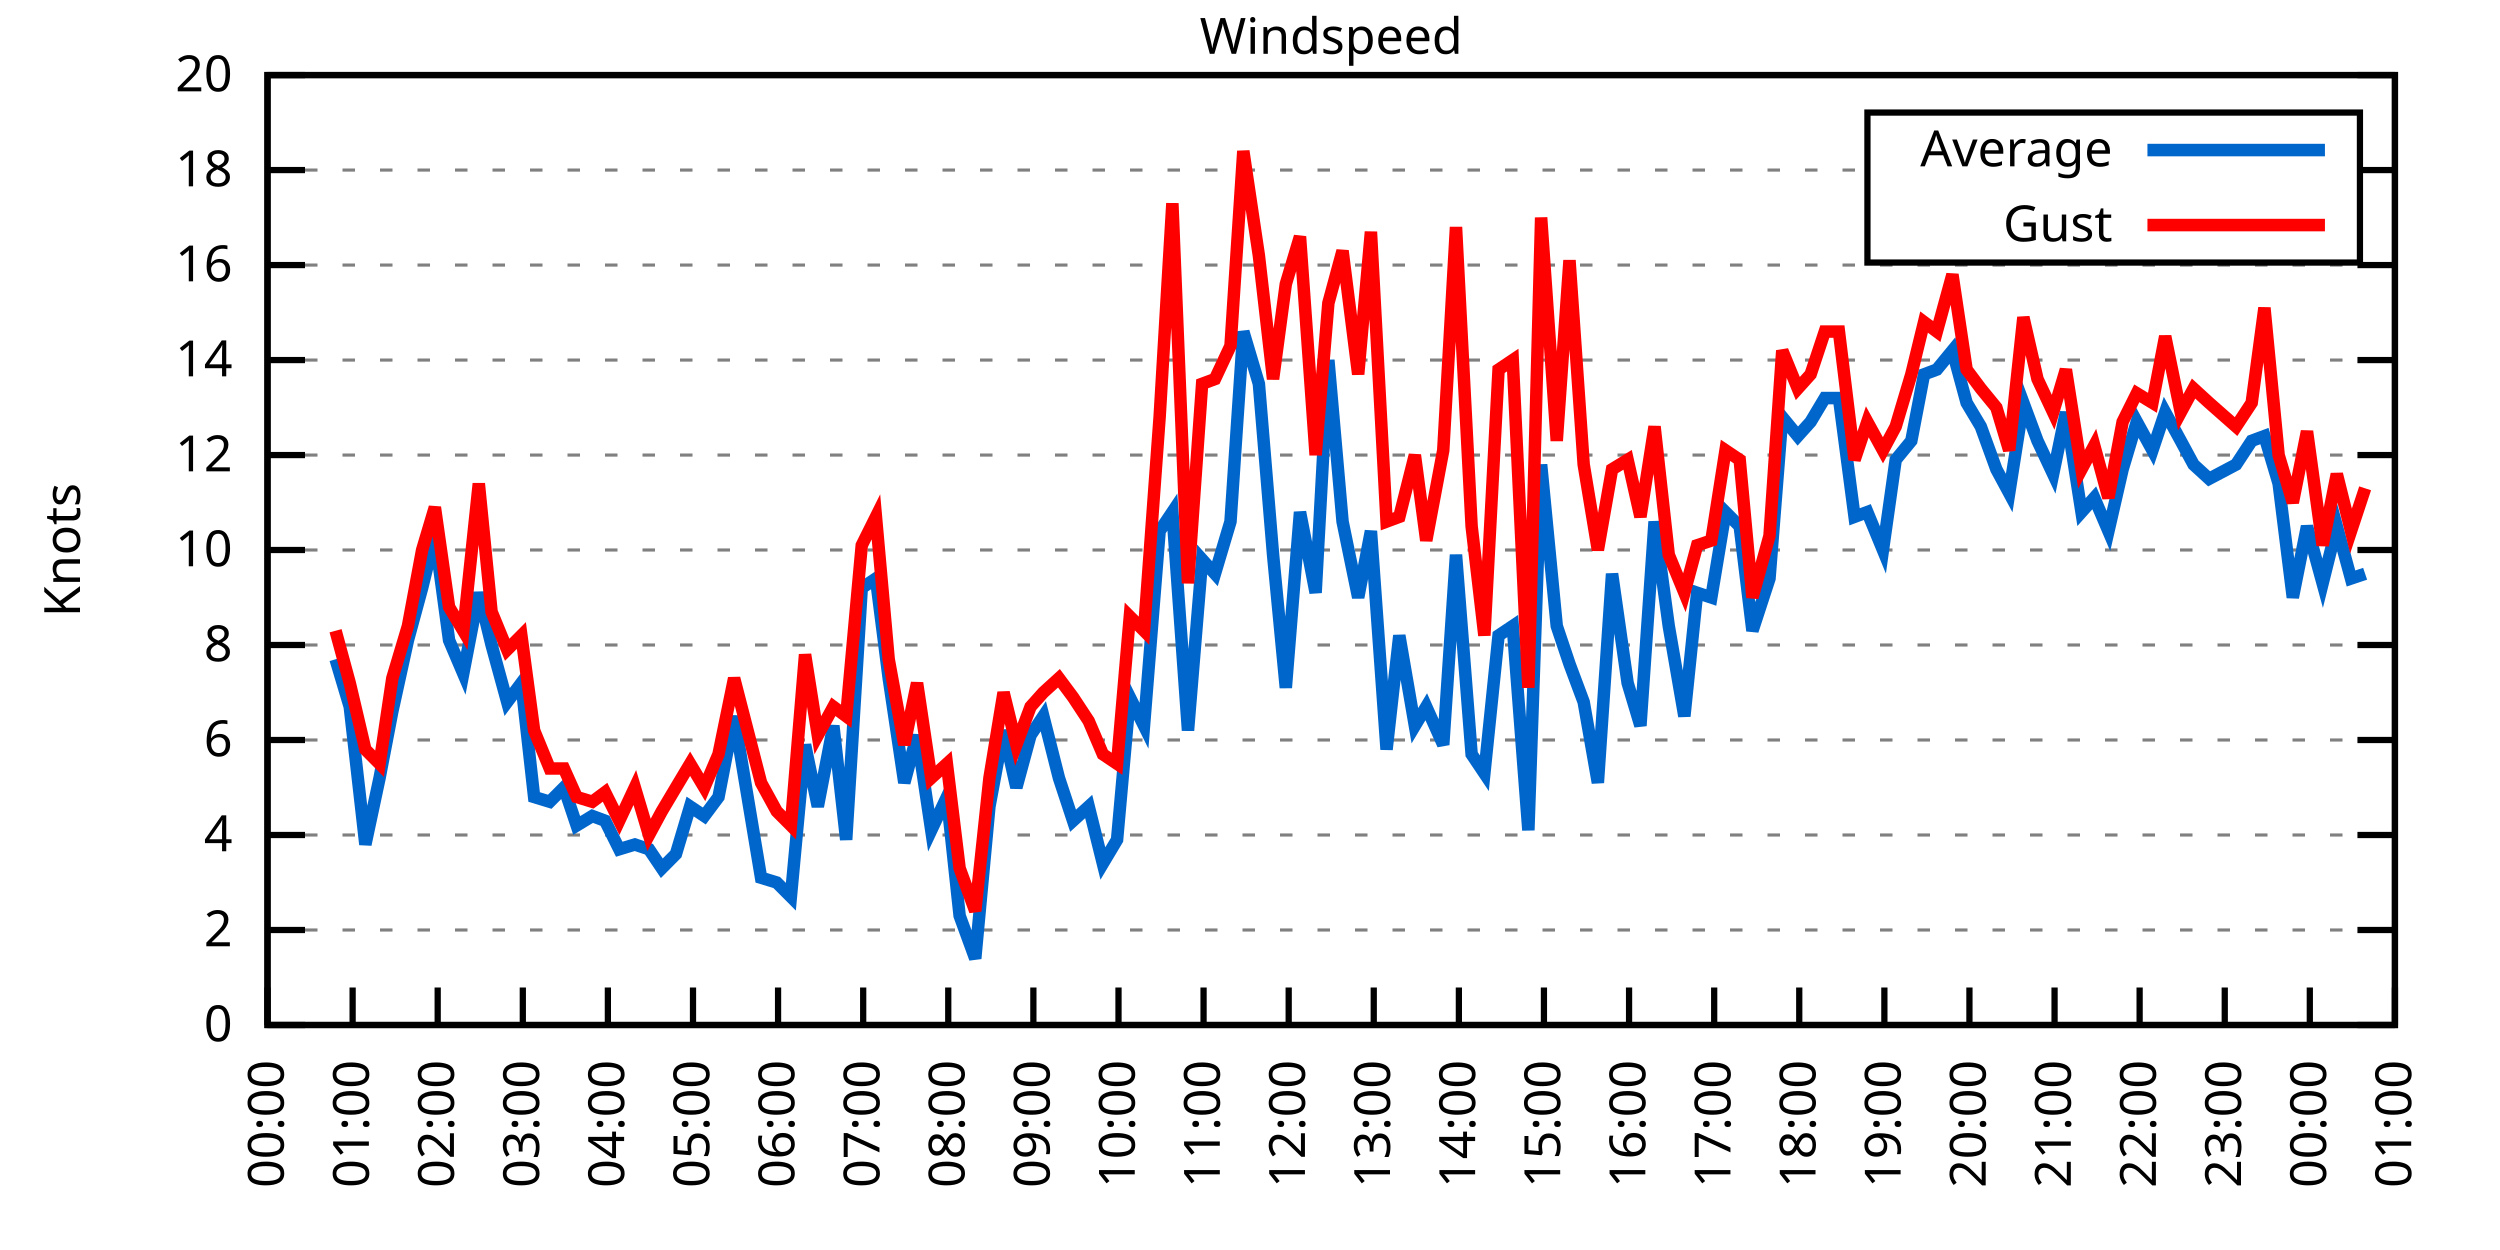
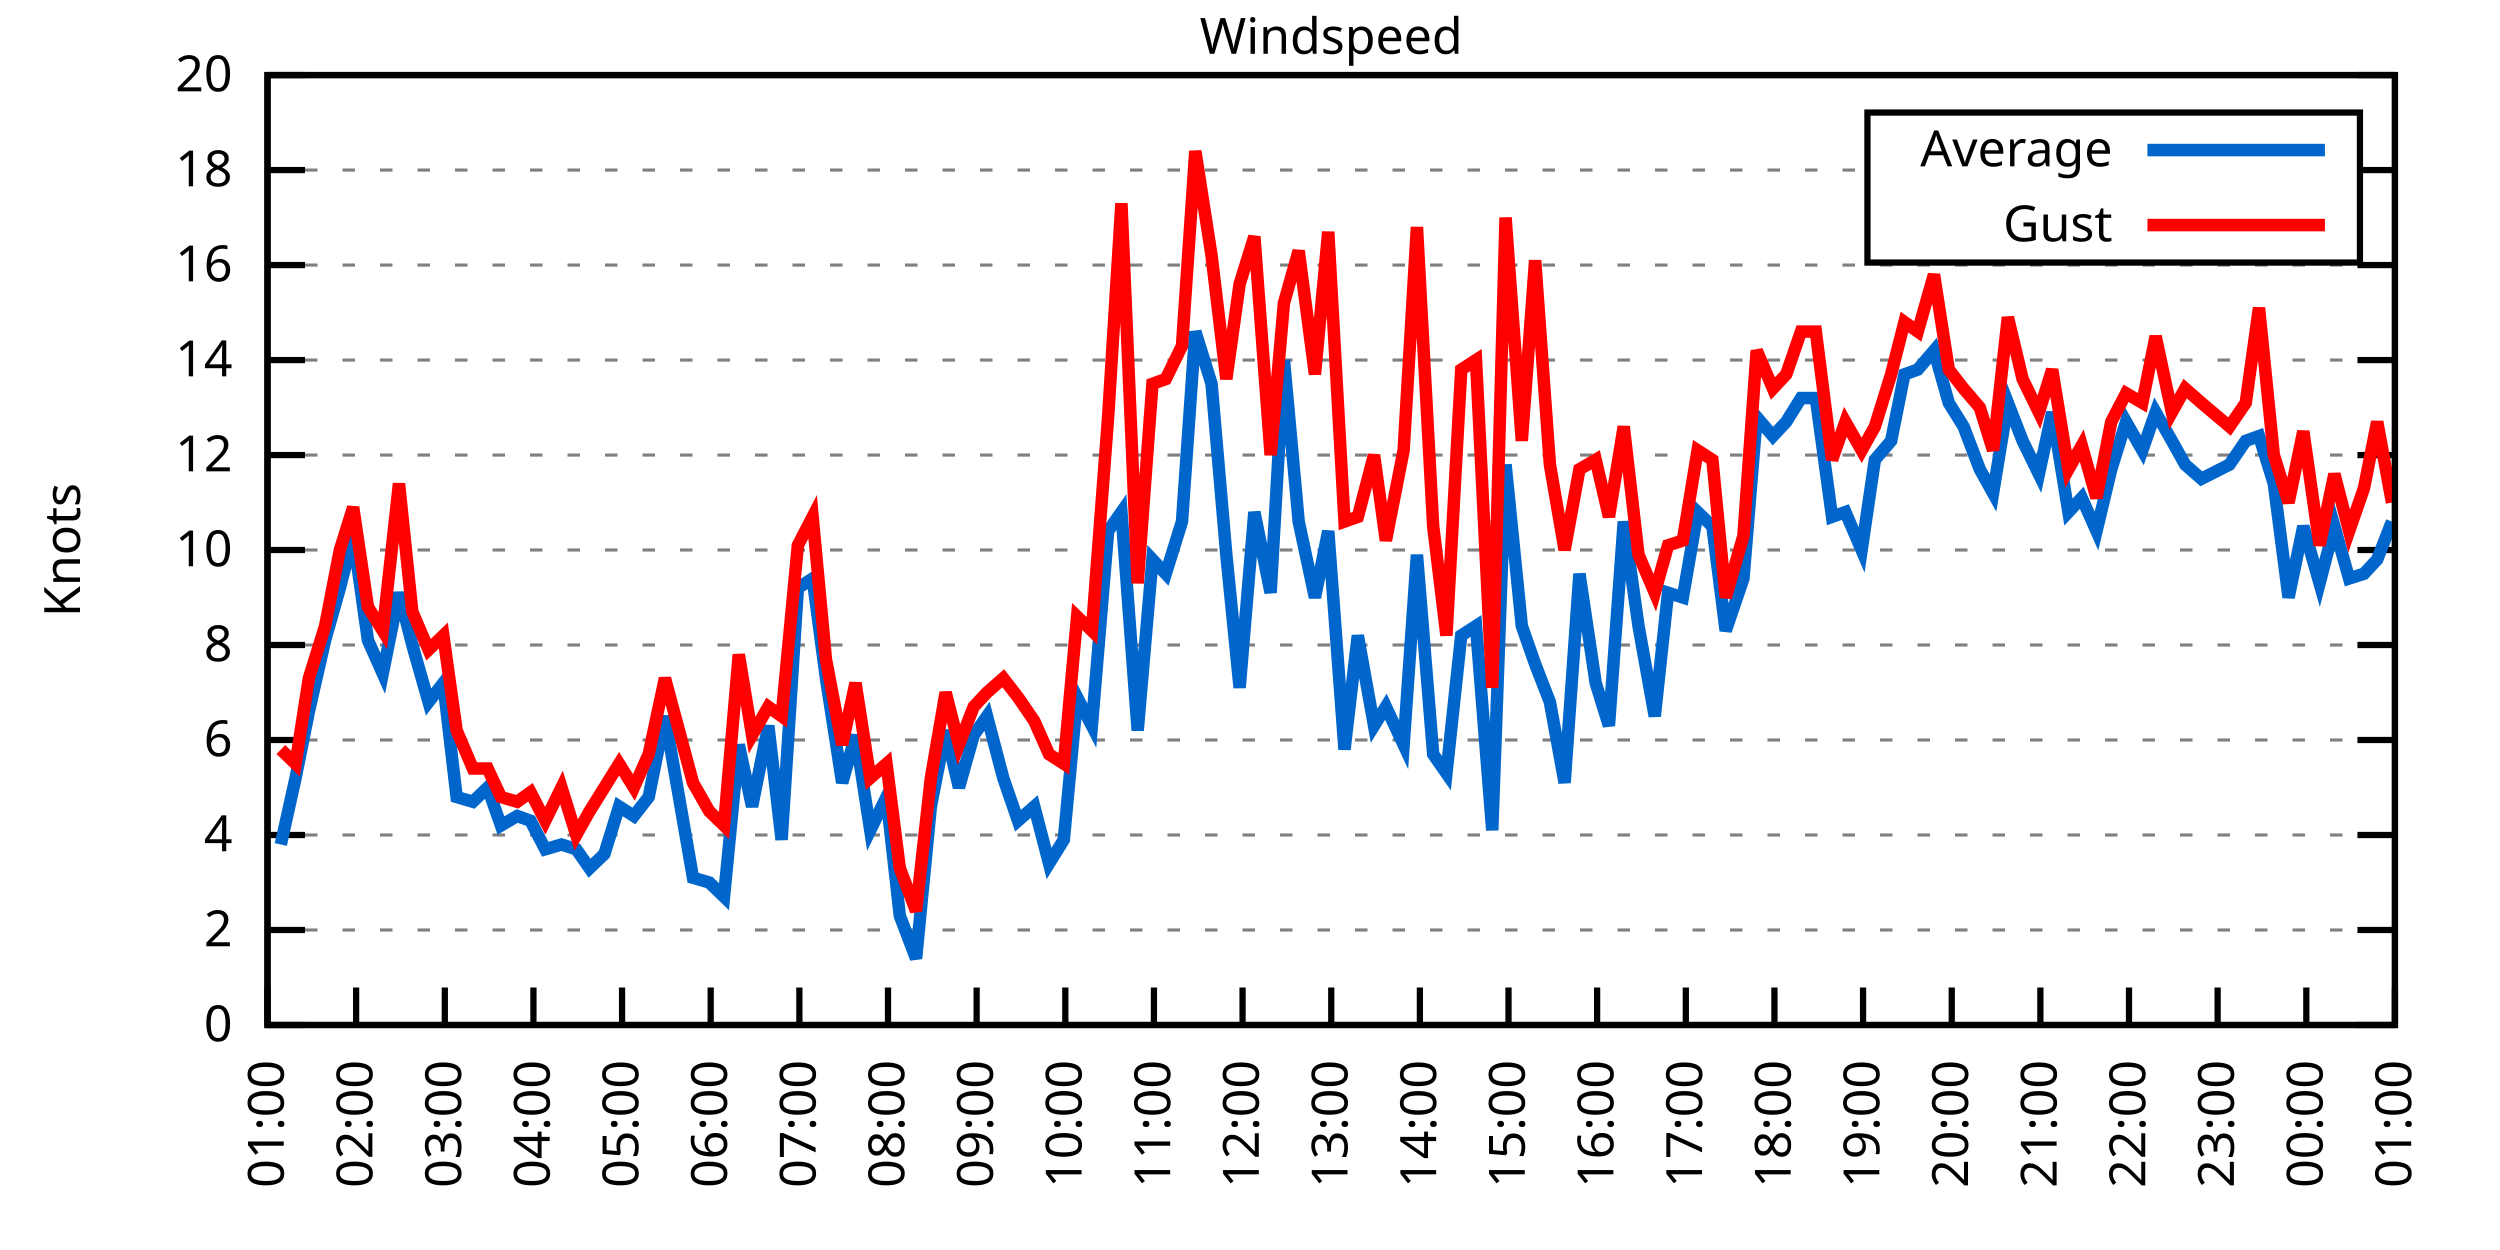
<svg xmlns="http://www.w3.org/2000/svg" xmlns:xlink="http://www.w3.org/1999/xlink" width="400" height="200" viewBox="0 0 400 200">
  <g id="gnuplot_canvas">
    <rect x="0" y="0" width="400" height="200" fill="none" />
    <defs>
      <circle id="gpDot" r="0.5" stroke-width="0.5" stroke="currentColor" />
      <path id="gpPt0" stroke-width="0.333" stroke="currentColor" d="M-1,0 h2 M0,-1 v2" />
      <path id="gpPt1" stroke-width="0.333" stroke="currentColor" d="M-1,-1 L1,1 M1,-1 L-1,1" />
      <path id="gpPt2" stroke-width="0.333" stroke="currentColor" d="M-1,0 L1,0 M0,-1 L0,1 M-1,-1 L1,1 M-1,1 L1,-1" />
      <rect id="gpPt3" stroke-width="0.333" stroke="currentColor" x="-1" y="-1" width="2" height="2" />
      <rect id="gpPt4" stroke-width="0.333" stroke="currentColor" fill="currentColor" x="-1" y="-1" width="2" height="2" />
      <circle id="gpPt5" stroke-width="0.333" stroke="currentColor" cx="0" cy="0" r="1" />
      <use xlink:href="#gpPt5" id="gpPt6" fill="currentColor" stroke="none" />
      <path id="gpPt7" stroke-width="0.333" stroke="currentColor" d="M0,-1.33 L-1.33,0.67 L1.33,0.67 z" />
      <use xlink:href="#gpPt7" id="gpPt8" fill="currentColor" stroke="none" />
      <use xlink:href="#gpPt7" id="gpPt9" stroke="currentColor" transform="rotate(180)" />
      <use xlink:href="#gpPt9" id="gpPt10" fill="currentColor" stroke="none" />
      <use xlink:href="#gpPt3" id="gpPt11" stroke="currentColor" transform="rotate(45)" />
      <use xlink:href="#gpPt11" id="gpPt12" fill="currentColor" stroke="none" />
      <path id="gpPt13" stroke-width="0.333" stroke="currentColor" d="M0,1.330 L1.265,0.411 L0.782,-1.067 L-0.782,-1.076 L-1.265,0.411 z" />
      <use xlink:href="#gpPt13" id="gpPt14" fill="currentColor" stroke="none" />
      <filter id="textbox" filterUnits="objectBoundingBox" x="0" y="0" height="1" width="1">
        <feFlood flood-color="white" flood-opacity="1" result="bgnd" />
        <feComposite in="SourceGraphic" in2="bgnd" operator="atop" />
      </filter>
      <filter id="greybox" filterUnits="objectBoundingBox" x="0" y="0" height="1" width="1">
        <feFlood flood-color="lightgrey" flood-opacity="1" result="grey" />
        <feComposite in="SourceGraphic" in2="grey" operator="atop" />
      </filter>
    </defs>
    <g fill="none" color="white" stroke="currentColor" stroke-width="1.00" stroke-linecap="butt" stroke-linejoin="miter">
</g>
    <g fill="none" color="black" stroke="currentColor" stroke-width="1.00" stroke-linecap="butt" stroke-linejoin="miter">
      <g stroke="none" shape-rendering="crispEdges">
        <polygon fill="rgb(255, 255, 255)" points="42.80,164.00 383.18,164.00 383.18,12.02 42.80,12.02 " />
      </g>
    </g>
    <g fill="none" color="black" stroke="currentColor" stroke-width="1.00" stroke-linecap="butt" stroke-linejoin="miter">
</g>
    <g fill="none" color="black" stroke="black" stroke-width="0.50" stroke-linecap="butt" stroke-linejoin="miter">
</g>
    <g fill="none" color="gray" stroke="currentColor" stroke-width="0.50" stroke-linecap="butt" stroke-linejoin="miter">
      <path stroke="gray" stroke-dasharray="2,4" class="gridline" d="M42.80,164.00 L383.19,164.00  " />
    </g>
    <g fill="none" color="gray" stroke="gray" stroke-width="1.00" stroke-linecap="butt" stroke-linejoin="miter">
</g>
    <g fill="none" color="black" stroke="currentColor" stroke-width="1.00" stroke-linecap="butt" stroke-linejoin="miter">
      <path stroke="black" d="M42.80,164.00 L48.80,164.00 M383.19,164.00 L377.19,164.00  " />
      <g transform="translate(37.20,166.60)" stroke="none" fill="black" font-family="Sans" font-size="8.00" text-anchor="end">
        <text>
          <tspan font-family="Sans"> 0</tspan>
        </text>
      </g>
    </g>
    <g fill="none" color="black" stroke="currentColor" stroke-width="1.00" stroke-linecap="butt" stroke-linejoin="miter">
</g>
    <g fill="none" color="black" stroke="black" stroke-width="0.50" stroke-linecap="butt" stroke-linejoin="miter">
</g>
    <g fill="none" color="gray" stroke="currentColor" stroke-width="0.50" stroke-linecap="butt" stroke-linejoin="miter">
      <path stroke="gray" stroke-dasharray="2,4" class="gridline" d="M42.80,148.80 L383.19,148.80  " />
    </g>
    <g fill="none" color="gray" stroke="gray" stroke-width="1.00" stroke-linecap="butt" stroke-linejoin="miter">
</g>
    <g fill="none" color="black" stroke="currentColor" stroke-width="1.00" stroke-linecap="butt" stroke-linejoin="miter">
      <path stroke="black" d="M42.80,148.80 L48.80,148.80 M383.19,148.80 L377.19,148.80  " />
      <g transform="translate(37.20,151.40)" stroke="none" fill="black" font-family="Sans" font-size="8.00" text-anchor="end">
        <text>
          <tspan font-family="Sans"> 2</tspan>
        </text>
      </g>
    </g>
    <g fill="none" color="black" stroke="currentColor" stroke-width="1.00" stroke-linecap="butt" stroke-linejoin="miter">
</g>
    <g fill="none" color="black" stroke="black" stroke-width="0.50" stroke-linecap="butt" stroke-linejoin="miter">
</g>
    <g fill="none" color="gray" stroke="currentColor" stroke-width="0.50" stroke-linecap="butt" stroke-linejoin="miter">
      <path stroke="gray" stroke-dasharray="2,4" class="gridline" d="M42.80,133.60 L383.19,133.60  " />
    </g>
    <g fill="none" color="gray" stroke="gray" stroke-width="1.00" stroke-linecap="butt" stroke-linejoin="miter">
</g>
    <g fill="none" color="black" stroke="currentColor" stroke-width="1.00" stroke-linecap="butt" stroke-linejoin="miter">
      <path stroke="black" d="M42.80,133.60 L48.80,133.60 M383.19,133.60 L377.19,133.60  " />
      <g transform="translate(37.20,136.20)" stroke="none" fill="black" font-family="Sans" font-size="8.00" text-anchor="end">
        <text>
          <tspan font-family="Sans"> 4</tspan>
        </text>
      </g>
    </g>
    <g fill="none" color="black" stroke="currentColor" stroke-width="1.00" stroke-linecap="butt" stroke-linejoin="miter">
</g>
    <g fill="none" color="black" stroke="black" stroke-width="0.50" stroke-linecap="butt" stroke-linejoin="miter">
</g>
    <g fill="none" color="gray" stroke="currentColor" stroke-width="0.50" stroke-linecap="butt" stroke-linejoin="miter">
      <path stroke="gray" stroke-dasharray="2,4" class="gridline" d="M42.80,118.40 L383.19,118.40  " />
    </g>
    <g fill="none" color="gray" stroke="gray" stroke-width="1.00" stroke-linecap="butt" stroke-linejoin="miter">
</g>
    <g fill="none" color="black" stroke="currentColor" stroke-width="1.00" stroke-linecap="butt" stroke-linejoin="miter">
      <path stroke="black" d="M42.80,118.40 L48.80,118.40 M383.19,118.40 L377.19,118.40  " />
      <g transform="translate(37.20,121.00)" stroke="none" fill="black" font-family="Sans" font-size="8.00" text-anchor="end">
        <text>
          <tspan font-family="Sans"> 6</tspan>
        </text>
      </g>
    </g>
    <g fill="none" color="black" stroke="currentColor" stroke-width="1.00" stroke-linecap="butt" stroke-linejoin="miter">
</g>
    <g fill="none" color="black" stroke="black" stroke-width="0.50" stroke-linecap="butt" stroke-linejoin="miter">
</g>
    <g fill="none" color="gray" stroke="currentColor" stroke-width="0.50" stroke-linecap="butt" stroke-linejoin="miter">
      <path stroke="gray" stroke-dasharray="2,4" class="gridline" d="M42.80,103.20 L383.19,103.20  " />
    </g>
    <g fill="none" color="gray" stroke="gray" stroke-width="1.00" stroke-linecap="butt" stroke-linejoin="miter">
</g>
    <g fill="none" color="black" stroke="currentColor" stroke-width="1.00" stroke-linecap="butt" stroke-linejoin="miter">
      <path stroke="black" d="M42.80,103.20 L48.80,103.20 M383.19,103.20 L377.19,103.20  " />
      <g transform="translate(37.20,105.80)" stroke="none" fill="black" font-family="Sans" font-size="8.00" text-anchor="end">
        <text>
          <tspan font-family="Sans"> 8</tspan>
        </text>
      </g>
    </g>
    <g fill="none" color="black" stroke="currentColor" stroke-width="1.00" stroke-linecap="butt" stroke-linejoin="miter">
</g>
    <g fill="none" color="black" stroke="black" stroke-width="0.50" stroke-linecap="butt" stroke-linejoin="miter">
</g>
    <g fill="none" color="gray" stroke="currentColor" stroke-width="0.50" stroke-linecap="butt" stroke-linejoin="miter">
      <path stroke="gray" stroke-dasharray="2,4" class="gridline" d="M42.80,88.00 L383.19,88.00  " />
    </g>
    <g fill="none" color="gray" stroke="gray" stroke-width="1.00" stroke-linecap="butt" stroke-linejoin="miter">
</g>
    <g fill="none" color="black" stroke="currentColor" stroke-width="1.00" stroke-linecap="butt" stroke-linejoin="miter">
      <path stroke="black" d="M42.80,88.00 L48.80,88.00 M383.19,88.00 L377.19,88.00  " />
      <g transform="translate(37.20,90.60)" stroke="none" fill="black" font-family="Sans" font-size="8.00" text-anchor="end">
        <text>
          <tspan font-family="Sans"> 10</tspan>
        </text>
      </g>
    </g>
    <g fill="none" color="black" stroke="currentColor" stroke-width="1.00" stroke-linecap="butt" stroke-linejoin="miter">
</g>
    <g fill="none" color="black" stroke="black" stroke-width="0.50" stroke-linecap="butt" stroke-linejoin="miter">
</g>
    <g fill="none" color="gray" stroke="currentColor" stroke-width="0.50" stroke-linecap="butt" stroke-linejoin="miter">
      <path stroke="gray" stroke-dasharray="2,4" class="gridline" d="M42.80,72.81 L383.19,72.81  " />
    </g>
    <g fill="none" color="gray" stroke="gray" stroke-width="1.00" stroke-linecap="butt" stroke-linejoin="miter">
</g>
    <g fill="none" color="black" stroke="currentColor" stroke-width="1.00" stroke-linecap="butt" stroke-linejoin="miter">
      <path stroke="black" d="M42.80,72.81 L48.80,72.81 M383.19,72.81 L377.19,72.81  " />
      <g transform="translate(37.20,75.41)" stroke="none" fill="black" font-family="Sans" font-size="8.00" text-anchor="end">
        <text>
          <tspan font-family="Sans"> 12</tspan>
        </text>
      </g>
    </g>
    <g fill="none" color="black" stroke="currentColor" stroke-width="1.00" stroke-linecap="butt" stroke-linejoin="miter">
</g>
    <g fill="none" color="black" stroke="black" stroke-width="0.50" stroke-linecap="butt" stroke-linejoin="miter">
</g>
    <g fill="none" color="gray" stroke="currentColor" stroke-width="0.50" stroke-linecap="butt" stroke-linejoin="miter">
      <path stroke="gray" stroke-dasharray="2,4" class="gridline" d="M42.80,57.61 L383.19,57.61  " />
    </g>
    <g fill="none" color="gray" stroke="gray" stroke-width="1.00" stroke-linecap="butt" stroke-linejoin="miter">
</g>
    <g fill="none" color="black" stroke="currentColor" stroke-width="1.00" stroke-linecap="butt" stroke-linejoin="miter">
      <path stroke="black" d="M42.80,57.61 L48.80,57.61 M383.19,57.61 L377.19,57.61  " />
      <g transform="translate(37.20,60.21)" stroke="none" fill="black" font-family="Sans" font-size="8.00" text-anchor="end">
        <text>
          <tspan font-family="Sans"> 14</tspan>
        </text>
      </g>
    </g>
    <g fill="none" color="black" stroke="currentColor" stroke-width="1.00" stroke-linecap="butt" stroke-linejoin="miter">
</g>
    <g fill="none" color="black" stroke="black" stroke-width="0.50" stroke-linecap="butt" stroke-linejoin="miter">
</g>
    <g fill="none" color="gray" stroke="currentColor" stroke-width="0.50" stroke-linecap="butt" stroke-linejoin="miter">
      <path stroke="gray" stroke-dasharray="2,4" class="gridline" d="M42.80,42.41 L383.19,42.41  " />
    </g>
    <g fill="none" color="gray" stroke="gray" stroke-width="1.00" stroke-linecap="butt" stroke-linejoin="miter">
</g>
    <g fill="none" color="black" stroke="currentColor" stroke-width="1.00" stroke-linecap="butt" stroke-linejoin="miter">
      <path stroke="black" d="M42.80,42.41 L48.80,42.41 M383.19,42.41 L377.19,42.41  " />
      <g transform="translate(37.20,45.01)" stroke="none" fill="black" font-family="Sans" font-size="8.00" text-anchor="end">
        <text>
          <tspan font-family="Sans"> 16</tspan>
        </text>
      </g>
    </g>
    <g fill="none" color="black" stroke="currentColor" stroke-width="1.00" stroke-linecap="butt" stroke-linejoin="miter">
</g>
    <g fill="none" color="black" stroke="black" stroke-width="0.50" stroke-linecap="butt" stroke-linejoin="miter">
</g>
    <g fill="none" color="gray" stroke="currentColor" stroke-width="0.50" stroke-linecap="butt" stroke-linejoin="miter">
      <path stroke="gray" stroke-dasharray="2,4" class="gridline" d="M42.80,27.21 L298.79,27.21 M377.59,27.21 L383.19,27.21  " />
    </g>
    <g fill="none" color="gray" stroke="gray" stroke-width="1.00" stroke-linecap="butt" stroke-linejoin="miter">
</g>
    <g fill="none" color="black" stroke="currentColor" stroke-width="1.00" stroke-linecap="butt" stroke-linejoin="miter">
      <path stroke="black" d="M42.80,27.21 L48.80,27.21 M383.19,27.21 L377.19,27.21  " />
      <g transform="translate(37.20,29.81)" stroke="none" fill="black" font-family="Sans" font-size="8.00" text-anchor="end">
        <text>
          <tspan font-family="Sans"> 18</tspan>
        </text>
      </g>
    </g>
    <g fill="none" color="black" stroke="currentColor" stroke-width="1.00" stroke-linecap="butt" stroke-linejoin="miter">
</g>
    <g fill="none" color="black" stroke="black" stroke-width="0.50" stroke-linecap="butt" stroke-linejoin="miter">
</g>
    <g fill="none" color="gray" stroke="currentColor" stroke-width="0.50" stroke-linecap="butt" stroke-linejoin="miter">
      <path stroke="gray" stroke-dasharray="2,4" class="gridline" d="M42.80,12.01 L383.19,12.01  " />
    </g>
    <g fill="none" color="gray" stroke="gray" stroke-width="1.00" stroke-linecap="butt" stroke-linejoin="miter">
</g>
    <g fill="none" color="black" stroke="currentColor" stroke-width="1.00" stroke-linecap="butt" stroke-linejoin="miter">
      <path stroke="black" d="M42.80,12.01 L48.80,12.01 M383.19,12.01 L377.19,12.01  " />
      <g transform="translate(37.20,14.61)" stroke="none" fill="black" font-family="Sans" font-size="8.00" text-anchor="end">
        <text>
          <tspan font-family="Sans"> 20</tspan>
        </text>
      </g>
    </g>
    <g fill="none" color="black" stroke="currentColor" stroke-width="1.00" stroke-linecap="butt" stroke-linejoin="miter">
      <path stroke="black" d="M42.80,164.00 L42.80,158.00  " />
      <g transform="translate(45.40,169.60) rotate(270.00)" stroke="none" fill="black" font-family="Sans" font-size="8.00" text-anchor="end">
        <text>
-           <tspan font-family="Sans">00:00</tspan>
-         </text>
-       </g>
-     </g>
-     <g fill="none" color="black" stroke="currentColor" stroke-width="1.00" stroke-linecap="butt" stroke-linejoin="miter">
-       <path stroke="black" d="M56.42,164.00 L56.42,158.00  " />
-       <g transform="translate(59.02,169.60) rotate(270.00)" stroke="none" fill="black" font-family="Sans" font-size="8.00" text-anchor="end">
-         <text>
          <tspan font-family="Sans">01:00</tspan>
        </text>
      </g>
    </g>
    <g fill="none" color="black" stroke="currentColor" stroke-width="1.00" stroke-linecap="butt" stroke-linejoin="miter">
-       <path stroke="black" d="M70.03,164.00 L70.03,158.00  " />
-       <g transform="translate(72.63,169.60) rotate(270.00)" stroke="none" fill="black" font-family="Sans" font-size="8.00" text-anchor="end">
+       <path stroke="black" d="M56.98,164.00 L56.98,158.00  " />
+       <g transform="translate(59.58,169.60) rotate(270.00)" stroke="none" fill="black" font-family="Sans" font-size="8.00" text-anchor="end">
        <text>
          <tspan font-family="Sans">02:00</tspan>
        </text>
      </g>
    </g>
    <g fill="none" color="black" stroke="currentColor" stroke-width="1.00" stroke-linecap="butt" stroke-linejoin="miter">
-       <path stroke="black" d="M83.65,164.00 L83.65,158.00  " />
-       <g transform="translate(86.25,169.60) rotate(270.00)" stroke="none" fill="black" font-family="Sans" font-size="8.00" text-anchor="end">
+       <path stroke="black" d="M71.17,164.00 L71.17,158.00  " />
+       <g transform="translate(73.77,169.60) rotate(270.00)" stroke="none" fill="black" font-family="Sans" font-size="8.00" text-anchor="end">
        <text>
          <tspan font-family="Sans">03:00</tspan>
        </text>
      </g>
    </g>
    <g fill="none" color="black" stroke="currentColor" stroke-width="1.00" stroke-linecap="butt" stroke-linejoin="miter">
-       <path stroke="black" d="M97.26,164.00 L97.26,158.00  " />
-       <g transform="translate(99.86,169.60) rotate(270.00)" stroke="none" fill="black" font-family="Sans" font-size="8.00" text-anchor="end">
+       <path stroke="black" d="M85.35,164.00 L85.35,158.00  " />
+       <g transform="translate(87.95,169.60) rotate(270.00)" stroke="none" fill="black" font-family="Sans" font-size="8.00" text-anchor="end">
        <text>
          <tspan font-family="Sans">04:00</tspan>
        </text>
      </g>
    </g>
    <g fill="none" color="black" stroke="currentColor" stroke-width="1.00" stroke-linecap="butt" stroke-linejoin="miter">
-       <path stroke="black" d="M110.88,164.00 L110.88,158.00  " />
-       <g transform="translate(113.48,169.60) rotate(270.00)" stroke="none" fill="black" font-family="Sans" font-size="8.00" text-anchor="end">
+       <path stroke="black" d="M99.53,164.00 L99.53,158.00  " />
+       <g transform="translate(102.13,169.60) rotate(270.00)" stroke="none" fill="black" font-family="Sans" font-size="8.00" text-anchor="end">
        <text>
          <tspan font-family="Sans">05:00</tspan>
        </text>
      </g>
    </g>
    <g fill="none" color="black" stroke="currentColor" stroke-width="1.00" stroke-linecap="butt" stroke-linejoin="miter">
-       <path stroke="black" d="M124.49,164.00 L124.49,158.00  " />
-       <g transform="translate(127.09,169.60) rotate(270.00)" stroke="none" fill="black" font-family="Sans" font-size="8.00" text-anchor="end">
+       <path stroke="black" d="M113.71,164.00 L113.71,158.00  " />
+       <g transform="translate(116.31,169.60) rotate(270.00)" stroke="none" fill="black" font-family="Sans" font-size="8.00" text-anchor="end">
        <text>
          <tspan font-family="Sans">06:00</tspan>
        </text>
      </g>
    </g>
    <g fill="none" color="black" stroke="currentColor" stroke-width="1.00" stroke-linecap="butt" stroke-linejoin="miter">
-       <path stroke="black" d="M138.11,164.00 L138.11,158.00  " />
-       <g transform="translate(140.71,169.60) rotate(270.00)" stroke="none" fill="black" font-family="Sans" font-size="8.00" text-anchor="end">
+       <path stroke="black" d="M127.90,164.00 L127.90,158.00  " />
+       <g transform="translate(130.50,169.60) rotate(270.00)" stroke="none" fill="black" font-family="Sans" font-size="8.00" text-anchor="end">
        <text>
          <tspan font-family="Sans">07:00</tspan>
        </text>
      </g>
    </g>
    <g fill="none" color="black" stroke="currentColor" stroke-width="1.00" stroke-linecap="butt" stroke-linejoin="miter">
-       <path stroke="black" d="M151.72,164.00 L151.72,158.00  " />
-       <g transform="translate(154.32,169.60) rotate(270.00)" stroke="none" fill="black" font-family="Sans" font-size="8.00" text-anchor="end">
+       <path stroke="black" d="M142.08,164.00 L142.08,158.00  " />
+       <g transform="translate(144.68,169.60) rotate(270.00)" stroke="none" fill="black" font-family="Sans" font-size="8.00" text-anchor="end">
        <text>
          <tspan font-family="Sans">08:00</tspan>
        </text>
      </g>
    </g>
    <g fill="none" color="black" stroke="currentColor" stroke-width="1.00" stroke-linecap="butt" stroke-linejoin="miter">
-       <path stroke="black" d="M165.34,164.00 L165.34,158.00  " />
-       <g transform="translate(167.94,169.60) rotate(270.00)" stroke="none" fill="black" font-family="Sans" font-size="8.00" text-anchor="end">
+       <path stroke="black" d="M156.26,164.00 L156.26,158.00  " />
+       <g transform="translate(158.86,169.60) rotate(270.00)" stroke="none" fill="black" font-family="Sans" font-size="8.00" text-anchor="end">
        <text>
          <tspan font-family="Sans">09:00</tspan>
        </text>
      </g>
    </g>
    <g fill="none" color="black" stroke="currentColor" stroke-width="1.00" stroke-linecap="butt" stroke-linejoin="miter">
-       <path stroke="black" d="M178.96,164.00 L178.96,158.00  " />
-       <g transform="translate(181.56,169.60) rotate(270.00)" stroke="none" fill="black" font-family="Sans" font-size="8.00" text-anchor="end">
+       <path stroke="black" d="M170.45,164.00 L170.45,158.00  " />
+       <g transform="translate(173.05,169.60) rotate(270.00)" stroke="none" fill="black" font-family="Sans" font-size="8.00" text-anchor="end">
        <text>
          <tspan font-family="Sans">10:00</tspan>
        </text>
      </g>
    </g>
    <g fill="none" color="black" stroke="currentColor" stroke-width="1.00" stroke-linecap="butt" stroke-linejoin="miter">
-       <path stroke="black" d="M192.57,164.00 L192.57,158.00  " />
-       <g transform="translate(195.17,169.60) rotate(270.00)" stroke="none" fill="black" font-family="Sans" font-size="8.00" text-anchor="end">
+       <path stroke="black" d="M184.63,164.00 L184.63,158.00  " />
+       <g transform="translate(187.23,169.60) rotate(270.00)" stroke="none" fill="black" font-family="Sans" font-size="8.00" text-anchor="end">
        <text>
          <tspan font-family="Sans">11:00</tspan>
        </text>
      </g>
    </g>
    <g fill="none" color="black" stroke="currentColor" stroke-width="1.00" stroke-linecap="butt" stroke-linejoin="miter">
-       <path stroke="black" d="M206.19,164.00 L206.19,158.00  " />
-       <g transform="translate(208.79,169.60) rotate(270.00)" stroke="none" fill="black" font-family="Sans" font-size="8.00" text-anchor="end">
+       <path stroke="black" d="M198.81,164.00 L198.81,158.00  " />
+       <g transform="translate(201.41,169.60) rotate(270.00)" stroke="none" fill="black" font-family="Sans" font-size="8.00" text-anchor="end">
        <text>
          <tspan font-family="Sans">12:00</tspan>
        </text>
      </g>
    </g>
    <g fill="none" color="black" stroke="currentColor" stroke-width="1.00" stroke-linecap="butt" stroke-linejoin="miter">
-       <path stroke="black" d="M219.80,164.00 L219.80,158.00  " />
-       <g transform="translate(222.40,169.60) rotate(270.00)" stroke="none" fill="black" font-family="Sans" font-size="8.00" text-anchor="end">
+       <path stroke="black" d="M213.00,164.00 L213.00,158.00  " />
+       <g transform="translate(215.60,169.60) rotate(270.00)" stroke="none" fill="black" font-family="Sans" font-size="8.00" text-anchor="end">
        <text>
          <tspan font-family="Sans">13:00</tspan>
        </text>
      </g>
    </g>
    <g fill="none" color="black" stroke="currentColor" stroke-width="1.00" stroke-linecap="butt" stroke-linejoin="miter">
-       <path stroke="black" d="M233.42,164.00 L233.42,158.00  " />
-       <g transform="translate(236.02,169.60) rotate(270.00)" stroke="none" fill="black" font-family="Sans" font-size="8.00" text-anchor="end">
+       <path stroke="black" d="M227.18,164.00 L227.18,158.00  " />
+       <g transform="translate(229.78,169.60) rotate(270.00)" stroke="none" fill="black" font-family="Sans" font-size="8.00" text-anchor="end">
        <text>
          <tspan font-family="Sans">14:00</tspan>
        </text>
      </g>
    </g>
    <g fill="none" color="black" stroke="currentColor" stroke-width="1.00" stroke-linecap="butt" stroke-linejoin="miter">
-       <path stroke="black" d="M247.03,164.00 L247.03,158.00  " />
-       <g transform="translate(249.63,169.60) rotate(270.00)" stroke="none" fill="black" font-family="Sans" font-size="8.00" text-anchor="end">
+       <path stroke="black" d="M241.36,164.00 L241.36,158.00  " />
+       <g transform="translate(243.96,169.60) rotate(270.00)" stroke="none" fill="black" font-family="Sans" font-size="8.00" text-anchor="end">
        <text>
          <tspan font-family="Sans">15:00</tspan>
        </text>
      </g>
    </g>
    <g fill="none" color="black" stroke="currentColor" stroke-width="1.00" stroke-linecap="butt" stroke-linejoin="miter">
-       <path stroke="black" d="M260.65,164.00 L260.65,158.00  " />
-       <g transform="translate(263.25,169.60) rotate(270.00)" stroke="none" fill="black" font-family="Sans" font-size="8.00" text-anchor="end">
+       <path stroke="black" d="M255.54,164.00 L255.54,158.00  " />
+       <g transform="translate(258.14,169.60) rotate(270.00)" stroke="none" fill="black" font-family="Sans" font-size="8.00" text-anchor="end">
        <text>
          <tspan font-family="Sans">16:00</tspan>
        </text>
      </g>
    </g>
    <g fill="none" color="black" stroke="currentColor" stroke-width="1.00" stroke-linecap="butt" stroke-linejoin="miter">
-       <path stroke="black" d="M274.27,164.00 L274.27,158.00  " />
-       <g transform="translate(276.87,169.60) rotate(270.00)" stroke="none" fill="black" font-family="Sans" font-size="8.00" text-anchor="end">
+       <path stroke="black" d="M269.73,164.00 L269.73,158.00  " />
+       <g transform="translate(272.33,169.60) rotate(270.00)" stroke="none" fill="black" font-family="Sans" font-size="8.00" text-anchor="end">
        <text>
          <tspan font-family="Sans">17:00</tspan>
        </text>
      </g>
    </g>
    <g fill="none" color="black" stroke="currentColor" stroke-width="1.00" stroke-linecap="butt" stroke-linejoin="miter">
-       <path stroke="black" d="M287.88,164.00 L287.88,158.00  " />
-       <g transform="translate(290.48,169.60) rotate(270.00)" stroke="none" fill="black" font-family="Sans" font-size="8.00" text-anchor="end">
+       <path stroke="black" d="M283.91,164.00 L283.91,158.00  " />
+       <g transform="translate(286.51,169.60) rotate(270.00)" stroke="none" fill="black" font-family="Sans" font-size="8.00" text-anchor="end">
        <text>
          <tspan font-family="Sans">18:00</tspan>
        </text>
      </g>
    </g>
    <g fill="none" color="black" stroke="currentColor" stroke-width="1.00" stroke-linecap="butt" stroke-linejoin="miter">
-       <path stroke="black" d="M301.50,164.00 L301.50,158.00  " />
-       <g transform="translate(304.10,169.60) rotate(270.00)" stroke="none" fill="black" font-family="Sans" font-size="8.00" text-anchor="end">
+       <path stroke="black" d="M298.09,164.00 L298.09,158.00  " />
+       <g transform="translate(300.69,169.60) rotate(270.00)" stroke="none" fill="black" font-family="Sans" font-size="8.00" text-anchor="end">
        <text>
          <tspan font-family="Sans">19:00</tspan>
        </text>
      </g>
    </g>
    <g fill="none" color="black" stroke="currentColor" stroke-width="1.00" stroke-linecap="butt" stroke-linejoin="miter">
-       <path stroke="black" d="M315.11,164.00 L315.11,158.00  " />
-       <g transform="translate(317.71,169.60) rotate(270.00)" stroke="none" fill="black" font-family="Sans" font-size="8.00" text-anchor="end">
+       <path stroke="black" d="M312.28,164.00 L312.28,158.00  " />
+       <g transform="translate(314.88,169.60) rotate(270.00)" stroke="none" fill="black" font-family="Sans" font-size="8.00" text-anchor="end">
        <text>
          <tspan font-family="Sans">20:00</tspan>
        </text>
      </g>
    </g>
    <g fill="none" color="black" stroke="currentColor" stroke-width="1.00" stroke-linecap="butt" stroke-linejoin="miter">
-       <path stroke="black" d="M328.73,164.00 L328.73,158.00  " />
-       <g transform="translate(331.33,169.60) rotate(270.00)" stroke="none" fill="black" font-family="Sans" font-size="8.00" text-anchor="end">
+       <path stroke="black" d="M326.46,164.00 L326.46,158.00  " />
+       <g transform="translate(329.06,169.60) rotate(270.00)" stroke="none" fill="black" font-family="Sans" font-size="8.00" text-anchor="end">
        <text>
          <tspan font-family="Sans">21:00</tspan>
        </text>
      </g>
    </g>
    <g fill="none" color="black" stroke="currentColor" stroke-width="1.00" stroke-linecap="butt" stroke-linejoin="miter">
-       <path stroke="black" d="M342.34,164.00 L342.34,158.00  " />
-       <g transform="translate(344.94,169.60) rotate(270.00)" stroke="none" fill="black" font-family="Sans" font-size="8.00" text-anchor="end">
+       <path stroke="black" d="M340.64,164.00 L340.64,158.00  " />
+       <g transform="translate(343.24,169.60) rotate(270.00)" stroke="none" fill="black" font-family="Sans" font-size="8.00" text-anchor="end">
        <text>
          <tspan font-family="Sans">22:00</tspan>
        </text>
      </g>
    </g>
    <g fill="none" color="black" stroke="currentColor" stroke-width="1.00" stroke-linecap="butt" stroke-linejoin="miter">
-       <path stroke="black" d="M355.96,164.00 L355.96,158.00  " />
-       <g transform="translate(358.56,169.60) rotate(270.00)" stroke="none" fill="black" font-family="Sans" font-size="8.00" text-anchor="end">
+       <path stroke="black" d="M354.82,164.00 L354.82,158.00  " />
+       <g transform="translate(357.42,169.60) rotate(270.00)" stroke="none" fill="black" font-family="Sans" font-size="8.00" text-anchor="end">
        <text>
          <tspan font-family="Sans">23:00</tspan>
        </text>
      </g>
    </g>
    <g fill="none" color="black" stroke="currentColor" stroke-width="1.00" stroke-linecap="butt" stroke-linejoin="miter">
-       <path stroke="black" d="M369.57,164.00 L369.57,158.00  " />
-       <g transform="translate(372.17,169.60) rotate(270.00)" stroke="none" fill="black" font-family="Sans" font-size="8.00" text-anchor="end">
+       <path stroke="black" d="M369.01,164.00 L369.01,158.00  " />
+       <g transform="translate(371.61,169.60) rotate(270.00)" stroke="none" fill="black" font-family="Sans" font-size="8.00" text-anchor="end">
        <text>
          <tspan font-family="Sans">00:00</tspan>
        </text>
      </g>
    </g>
    <g fill="none" color="black" stroke="currentColor" stroke-width="1.00" stroke-linecap="butt" stroke-linejoin="miter">
      <path stroke="black" d="M383.19,164.00 L383.19,158.00  " />
      <g transform="translate(385.79,169.60) rotate(270.00)" stroke="none" fill="black" font-family="Sans" font-size="8.00" text-anchor="end">
        <text>
          <tspan font-family="Sans">01:00</tspan>
        </text>
      </g>
    </g>
    <g fill="none" color="black" stroke="currentColor" stroke-width="1.00" stroke-linecap="butt" stroke-linejoin="miter">
</g>
    <g fill="none" color="black" stroke="currentColor" stroke-width="1.00" stroke-linecap="butt" stroke-linejoin="miter">
      <path stroke="black" d="M42.80,12.01 L42.80,164.00 L383.19,164.00 L383.19,12.01 L42.80,12.01 Z  " />
    </g>
    <g fill="none" color="black" stroke="currentColor" stroke-width="1.00" stroke-linecap="butt" stroke-linejoin="miter">
</g>
    <g fill="none" color="black" stroke="currentColor" stroke-width="1.00" stroke-linecap="butt" stroke-linejoin="miter">
      <path stroke="black" d="M298.79,42.01 L298.79,18.01 L377.59,18.01 L377.59,42.01 L298.79,42.01 Z  " />
    </g>
    <g id="Windspeed_plot_1">
      <g fill="none" color="white" stroke="black" stroke-width="2.00" stroke-linecap="butt" stroke-linejoin="miter">
</g>
      <g fill="none" color="black" stroke="currentColor" stroke-width="2.00" stroke-linecap="butt" stroke-linejoin="miter">
        <g transform="translate(337.99,26.61)" stroke="none" fill="black" font-family="Sans" font-size="8.00" text-anchor="end">
          <text>
            <tspan font-family="Sans">Average</tspan>
          </text>
        </g>
      </g>
      <g fill="none" color="black" stroke="currentColor" stroke-width="2.00" stroke-linecap="butt" stroke-linejoin="miter">
-         <path stroke="rgb(  0, 102, 204)" d="M343.59,24.01 L371.99,24.01 M53.69,105.48 L55.96,113.08 L58.46,135.12 L60.73,124.48 L62.77,113.84 L65.27,102.44   L67.54,94.08 L69.58,85.73 L71.85,102.44 L74.12,107.76 L76.61,94.84 L78.65,103.20 L81.15,112.32 L83.42,109.28   L85.46,127.52 L87.96,128.28 L90.23,126.00 L92.27,132.08 L94.77,130.56 L96.81,131.32 L99.08,135.88 L101.57,135.12   L103.84,135.88 L105.89,138.92 L108.15,136.64 L110.42,129.04 L112.69,130.56 L114.96,127.52 L117.46,114.60 L121.77,140.44   L124.27,141.20 L126.54,143.48 L128.81,119.16 L130.85,129.04 L133.34,116.12 L135.39,134.36 L137.88,94.08 L140.15,92.56   L142.19,108.52 L144.69,125.24 L146.73,117.64 L149.00,132.84 L151.50,127.52 L153.54,146.52 L156.04,153.36 L158.31,129.04   L160.57,116.88 L162.62,126.00 L164.89,117.64 L166.93,114.60 L169.43,124.48 L171.69,131.32 L174.19,129.04 L176.46,138.16   L178.73,134.36 L180.77,111.56 L183.04,116.12 L185.54,84.97 L187.58,81.93 L190.08,116.88 L192.34,89.52 L194.39,91.80   L196.88,83.45 L198.93,53.05 L201.42,61.41 L203.69,88.76 L205.73,110.04 L208.00,81.93 L210.50,94.84 L212.54,57.61   L214.81,83.45 L217.31,95.60 L219.35,84.97 L221.85,119.92 L223.89,101.68 L226.38,116.12 L228.20,113.08 L230.92,119.16   L232.96,88.76 L235.46,120.68 L237.50,123.72 L239.77,101.68 L242.04,100.16 L244.54,132.84 L246.58,74.33 L249.08,100.16   L251.12,106.24 L253.39,112.32 L255.66,125.24 L257.93,91.80 L260.42,109.28 L262.47,116.12 L264.73,83.45 L267.00,100.16   L269.50,114.60 L271.54,94.84 L273.81,95.60 L276.08,81.93 L278.35,84.21 L280.39,100.92 L283.12,92.56 L285.16,66.73   L287.65,69.77 L289.70,67.49 L291.97,63.69 L294.23,63.69 L296.73,82.69 L298.77,81.93 L301.27,88.00 L303.31,73.57   L305.81,70.53 L307.85,59.89 L309.89,59.13 L312.39,56.09 L314.66,64.45 L316.93,68.25 L319.42,75.09 L321.47,78.89   L323.74,64.45 L326.00,70.53 L328.50,75.85 L330.54,65.97 L333.04,81.93 L335.08,79.65 L337.35,84.97 L339.62,75.09   L341.89,67.49 L344.39,72.05 L346.43,65.97 L348.92,70.53 L350.97,74.33 L353.46,76.61 L357.77,74.33 L360.27,70.53   L362.31,69.77 L364.58,77.37 L366.85,95.60 L369.12,84.21 L371.62,93.32 L373.89,84.21 L376.16,92.56 L378.42,91.80    " />
+         <path stroke="rgb(  0, 102, 204)" d="M343.59,24.01 L371.99,24.01 M44.93,135.12 L47.29,124.48 L49.42,113.84 L52.02,102.44 L54.38,94.08 L56.51,85.73   L58.87,102.44 L61.24,107.76 L63.84,94.84 L65.97,103.20 L68.57,112.32 L70.93,109.28 L73.06,127.52 L75.66,128.28   L78.02,126.00 L80.15,132.08 L82.75,130.56 L84.88,131.32 L87.24,135.88 L89.84,135.12 L92.20,135.88 L94.33,138.92   L96.70,136.64 L99.06,129.04 L101.42,130.56 L103.79,127.52 L106.39,114.60 L110.88,140.44 L113.48,141.20 L115.84,143.48   L118.21,119.16 L120.33,129.04 L122.93,116.12 L125.06,134.36 L127.66,94.08 L130.02,92.56 L132.15,108.52 L134.75,125.24   L136.88,117.64 L139.24,132.84 L141.84,127.52 L143.97,146.52 L146.57,153.36 L148.94,129.04 L151.30,116.88 L153.43,126.00   L155.79,117.64 L157.92,114.60 L160.52,124.48 L162.88,131.32 L165.48,129.04 L167.85,138.16 L170.21,134.36 L172.34,111.56   L174.70,116.12 L177.30,84.97 L179.43,81.93 L182.03,116.88 L184.39,89.52 L186.52,91.80 L189.12,83.45 L191.25,53.05   L193.85,61.41 L196.21,88.76 L198.34,110.04 L200.70,81.93 L203.30,94.84 L205.43,57.61 L207.79,83.45 L210.39,95.60   L212.52,84.97 L215.12,119.92 L217.25,101.68 L219.85,116.12 L221.74,113.08 L224.58,119.16 L226.71,88.76 L229.31,120.68   L231.43,123.72 L233.80,101.68 L236.16,100.16 L238.76,132.84 L240.89,74.33 L243.49,100.16 L245.62,106.24 L247.98,112.32   L250.34,125.24 L252.71,91.80 L255.31,109.28 L257.43,116.12 L259.80,83.45 L262.16,100.16 L264.76,114.60 L266.89,94.84   L269.25,95.60 L271.62,81.93 L273.98,84.21 L276.11,100.92 L278.95,92.56 L281.07,66.73 L283.67,69.77 L285.80,67.49   L288.16,63.69 L290.53,63.69 L293.13,82.69 L295.26,81.93 L297.86,88.00 L299.98,73.57 L302.58,70.53 L304.71,59.89   L306.84,59.13 L309.44,56.09 L311.80,64.45 L314.17,68.25 L316.77,75.09 L318.89,78.89 L321.26,64.45 L323.62,70.53   L326.22,75.85 L328.35,65.97 L330.95,81.93 L333.08,79.65 L335.44,84.97 L337.80,75.09 L340.17,67.49 L342.77,72.05   L344.90,65.97 L347.50,70.53 L349.62,74.33 L352.22,76.61 L356.72,74.33 L359.32,70.53 L361.44,69.77 L363.81,77.37   L366.17,95.60 L368.53,84.21 L371.13,93.32 L373.50,84.21 L375.86,92.56 L378.23,91.80 L380.35,89.52 L382.72,83.45    " />
      </g>
    </g>
    <g id="Windspeed_plot_2">
      <g fill="none" color="black" stroke="currentColor" stroke-width="2.00" stroke-linecap="butt" stroke-linejoin="miter">
        <g transform="translate(337.99,38.61)" stroke="none" fill="black" font-family="Sans" font-size="8.00" text-anchor="end">
          <text>
            <tspan font-family="Sans">Gust</tspan>
          </text>
        </g>
      </g>
      <g fill="none" color="black" stroke="currentColor" stroke-width="2.00" stroke-linecap="butt" stroke-linejoin="miter">
-         <path stroke="rgb(255,   0,   0)" d="M343.59,36.01 L371.99,36.01 M53.69,100.92 L55.96,109.28 L58.46,119.92 L60.73,122.20 L62.77,108.52 L65.27,100.16   L67.54,88.00 L69.58,81.17 L71.85,97.12 L74.12,100.92 L76.61,77.37 L78.65,97.88 L81.15,103.96 L83.42,101.68   L85.46,116.88 L87.96,122.96 L90.23,122.96 L92.27,127.52 L94.77,128.28 L96.81,126.76 L99.08,131.32 L101.57,126.00   L103.84,133.60 L105.89,129.80 L108.15,126.00 L110.42,122.20 L112.69,126.00 L114.96,120.68 L117.46,108.52 L121.77,125.24   L124.27,129.80 L126.54,132.08 L128.81,104.72 L130.85,117.64 L133.34,113.08 L135.39,114.60 L137.88,87.25 L140.15,82.69   L142.19,105.48 L144.69,119.16 L146.73,109.28 L149.00,124.48 L151.50,122.20 L153.54,138.92 L156.04,145.76 L158.31,124.48   L160.57,110.80 L162.62,119.16 L164.89,113.08 L166.93,110.80 L169.43,108.52 L171.69,111.56 L174.19,115.36 L176.46,120.68   L178.73,122.20 L180.77,98.64 L183.04,100.92 L185.54,66.73 L187.58,32.53 L190.08,93.32 L192.34,61.41 L194.39,60.65   L196.88,55.33 L198.93,24.17 L201.42,40.89 L203.69,60.65 L205.73,45.45 L208.00,37.85 L210.50,72.81 L212.54,48.49   L214.81,40.13 L217.31,59.89 L219.35,37.09 L221.85,83.45 L223.89,82.69 L226.38,72.81 L228.20,86.49 L230.92,72.05   L232.96,36.33 L235.46,84.21 L237.50,101.68 L239.77,59.13 L242.04,57.61 L244.54,110.04 L246.58,34.81 L249.08,70.53   L251.12,41.65 L253.39,74.33 L255.66,88.00 L257.93,75.09 L260.42,73.57 L262.47,82.69 L264.73,68.25 L267.00,88.76   L269.50,94.84 L271.54,87.25 L273.81,86.49 L276.08,72.05 L278.35,73.57 L280.39,95.60 L283.12,85.73 L285.16,56.09   L287.65,62.17 L289.70,59.89 L291.97,53.05 L294.23,53.05 L296.73,73.57 L298.77,67.49 L301.27,72.05 L303.31,68.25   L305.81,59.89 L307.85,51.53 L309.89,53.05 L312.39,43.93 L314.66,59.13 L316.93,62.17 L319.42,65.21 L321.47,72.05   L323.74,50.77 L326.00,60.65 L328.50,65.97 L330.54,59.13 L333.04,75.09 L335.08,71.29 L337.35,79.65 L339.62,67.49   L341.89,62.93 L344.39,64.45 L346.43,53.81 L348.92,65.97 L350.97,62.17 L353.46,64.45 L357.77,68.25 L360.27,64.45   L362.31,49.25 L364.58,72.81 L366.85,80.41 L369.12,69.01 L371.62,87.25 L373.89,75.85 L376.16,84.97 L378.42,78.13    " />
+         <path stroke="rgb(255,   0,   0)" d="M343.59,36.01 L371.99,36.01 M44.93,119.92 L47.29,122.20 L49.42,108.52 L52.02,100.16 L54.38,88.00 L56.51,81.17   L58.87,97.12 L61.24,100.92 L63.84,77.37 L65.97,97.88 L68.57,103.96 L70.93,101.68 L73.06,116.88 L75.66,122.96   L78.02,122.96 L80.15,127.52 L82.75,128.28 L84.88,126.76 L87.24,131.32 L89.84,126.00 L92.20,133.60 L94.33,129.80   L96.70,126.00 L99.06,122.20 L101.42,126.00 L103.79,120.68 L106.39,108.52 L110.88,125.24 L113.48,129.80 L115.84,132.08   L118.21,104.72 L120.33,117.64 L122.93,113.08 L125.06,114.60 L127.66,87.25 L130.02,82.69 L132.15,105.48 L134.75,119.16   L136.88,109.28 L139.24,124.48 L141.84,122.20 L143.97,138.92 L146.57,145.76 L148.94,124.48 L151.30,110.80 L153.43,119.16   L155.79,113.08 L157.92,110.80 L160.52,108.52 L162.88,111.56 L165.48,115.36 L167.85,120.68 L170.21,122.20 L172.34,98.64   L174.70,100.92 L177.30,66.73 L179.43,32.53 L182.03,93.32 L184.39,61.41 L186.52,60.65 L189.12,55.33 L191.25,24.17   L193.85,40.89 L196.21,60.65 L198.34,45.45 L200.70,37.85 L203.30,72.81 L205.43,48.49 L207.79,40.13 L210.39,59.89   L212.52,37.09 L215.12,83.45 L217.25,82.69 L219.85,72.81 L221.74,86.49 L224.58,72.05 L226.71,36.33 L229.31,84.21   L231.43,101.68 L233.80,59.13 L236.16,57.61 L238.76,110.04 L240.89,34.81 L243.49,70.53 L245.62,41.65 L247.98,74.33   L250.34,88.00 L252.71,75.09 L255.31,73.57 L257.43,82.69 L259.80,68.25 L262.16,88.76 L264.76,94.84 L266.89,87.25   L269.25,86.49 L271.62,72.05 L273.98,73.57 L276.11,95.60 L278.95,85.73 L281.07,56.09 L283.67,62.17 L285.80,59.89   L288.16,53.05 L290.53,53.05 L293.13,73.57 L295.26,67.49 L297.86,72.05 L299.98,68.25 L302.58,59.89 L304.71,51.53   L306.84,53.05 L309.44,43.93 L311.80,59.13 L314.17,62.17 L316.77,65.21 L318.89,72.05 L321.26,50.77 L323.62,60.65   L326.22,65.97 L328.35,59.13 L330.95,75.09 L333.08,71.29 L335.44,79.65 L337.80,67.49 L340.17,62.93 L342.77,64.45   L344.90,53.81 L347.50,65.97 L349.62,62.17 L352.22,64.45 L356.72,68.25 L359.32,64.45 L361.44,49.25 L363.81,72.81   L366.17,80.41 L368.53,69.01 L371.13,87.25 L373.50,75.85 L375.86,84.97 L378.23,78.13 L380.35,67.49 L382.72,80.41    " />
      </g>
    </g>
    <g fill="none" color="black" stroke="currentColor" stroke-width="2.00" stroke-linecap="butt" stroke-linejoin="miter">
</g>
    <g fill="none" color="black" stroke="black" stroke-width="1.00" stroke-linecap="butt" stroke-linejoin="miter">
</g>
    <g fill="none" color="black" stroke="currentColor" stroke-width="1.00" stroke-linecap="butt" stroke-linejoin="miter">
      <path stroke="black" d="M42.80,12.01 L42.80,164.00 L383.19,164.00 L383.19,12.01 L42.80,12.01 Z  " />
      <g transform="translate(12.80,88.01) rotate(270.00)" stroke="none" fill="black" font-family="Sans" font-size="8.00" text-anchor="middle">
        <text>
          <tspan font-family="Sans">Knots</tspan>
        </text>
      </g>
    </g>
    <g fill="none" color="black" stroke="currentColor" stroke-width="1.00" stroke-linecap="butt" stroke-linejoin="miter">
</g>
    <g fill="none" color="black" stroke="currentColor" stroke-width="1.00" stroke-linecap="butt" stroke-linejoin="miter">
      <g transform="translate(212.99,8.61)" stroke="none" fill="black" font-family="Sans" font-size="8.00" text-anchor="middle">
        <text>
          <tspan font-family="Sans">Windspeed</tspan>
        </text>
      </g>
    </g>
    <g fill="none" color="black" stroke="currentColor" stroke-width="1.00" stroke-linecap="butt" stroke-linejoin="miter">
</g>
  </g>
</svg>
